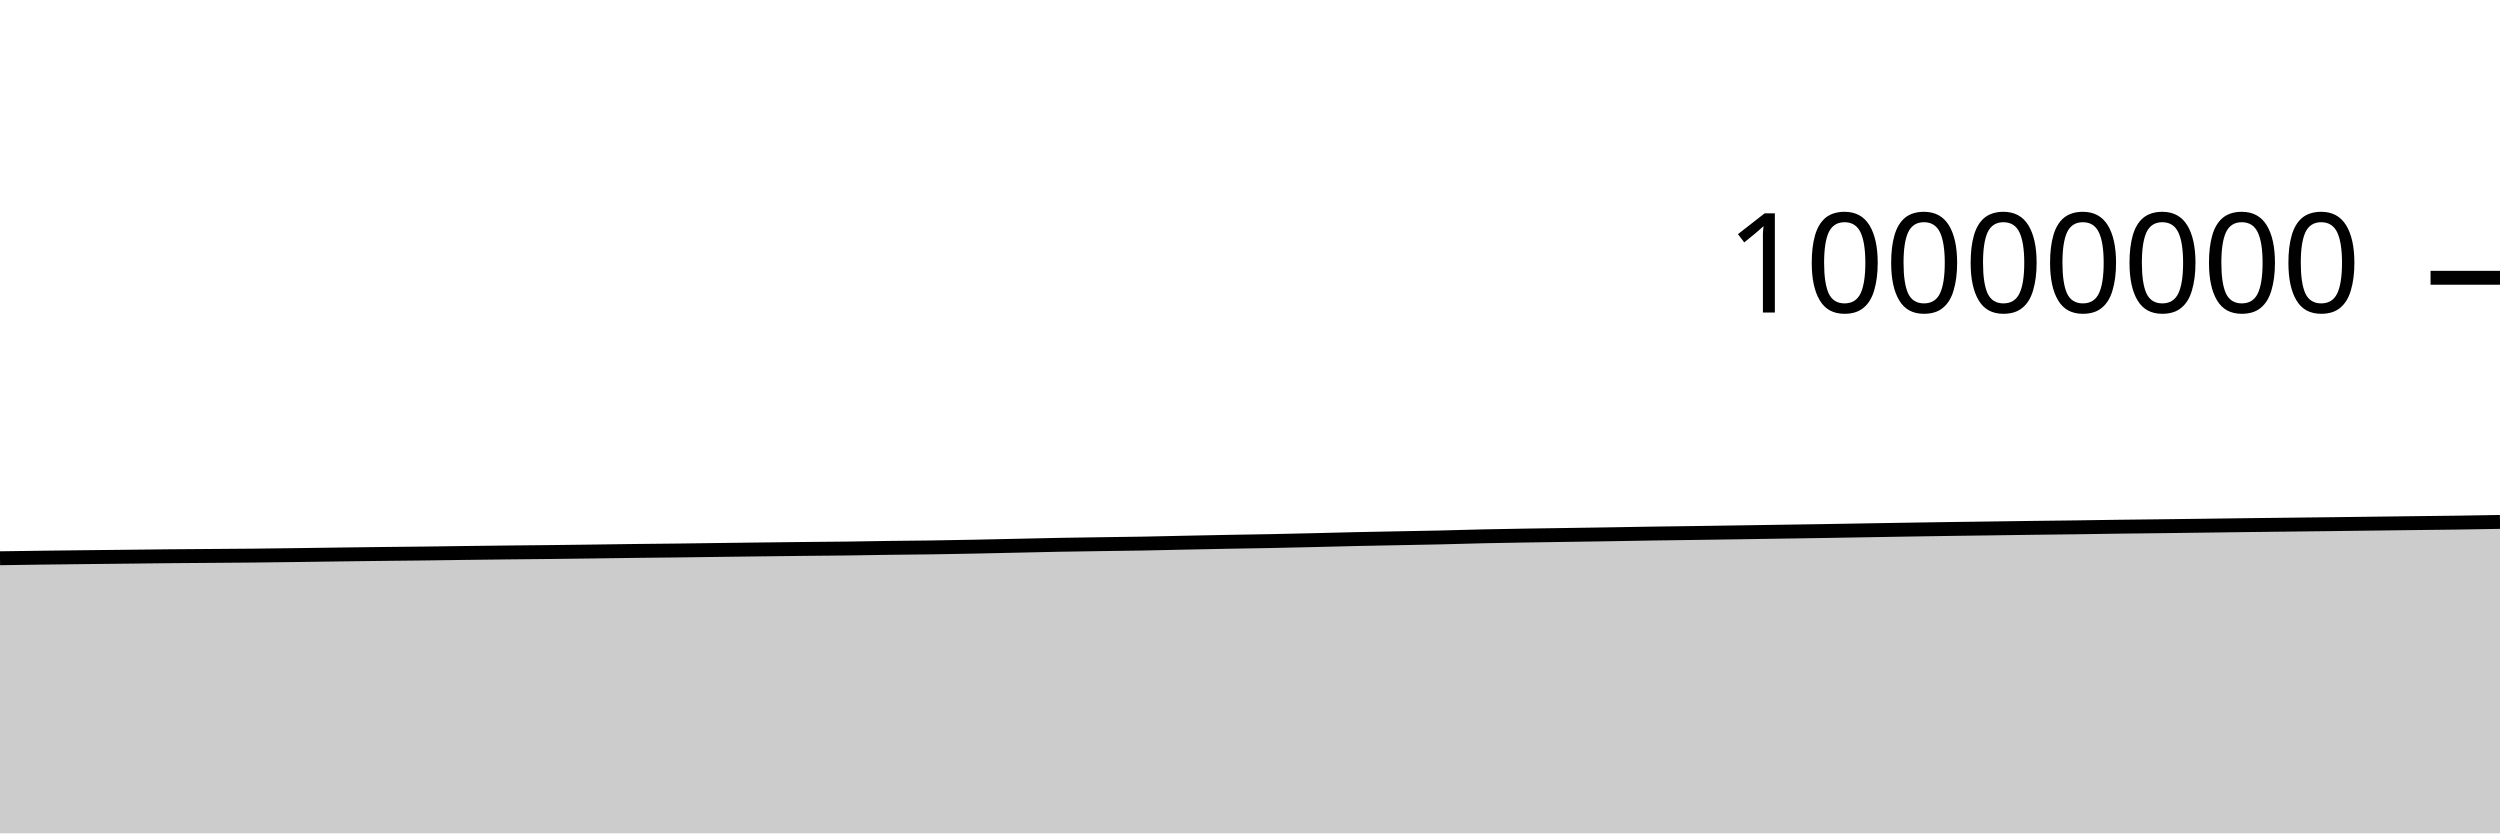
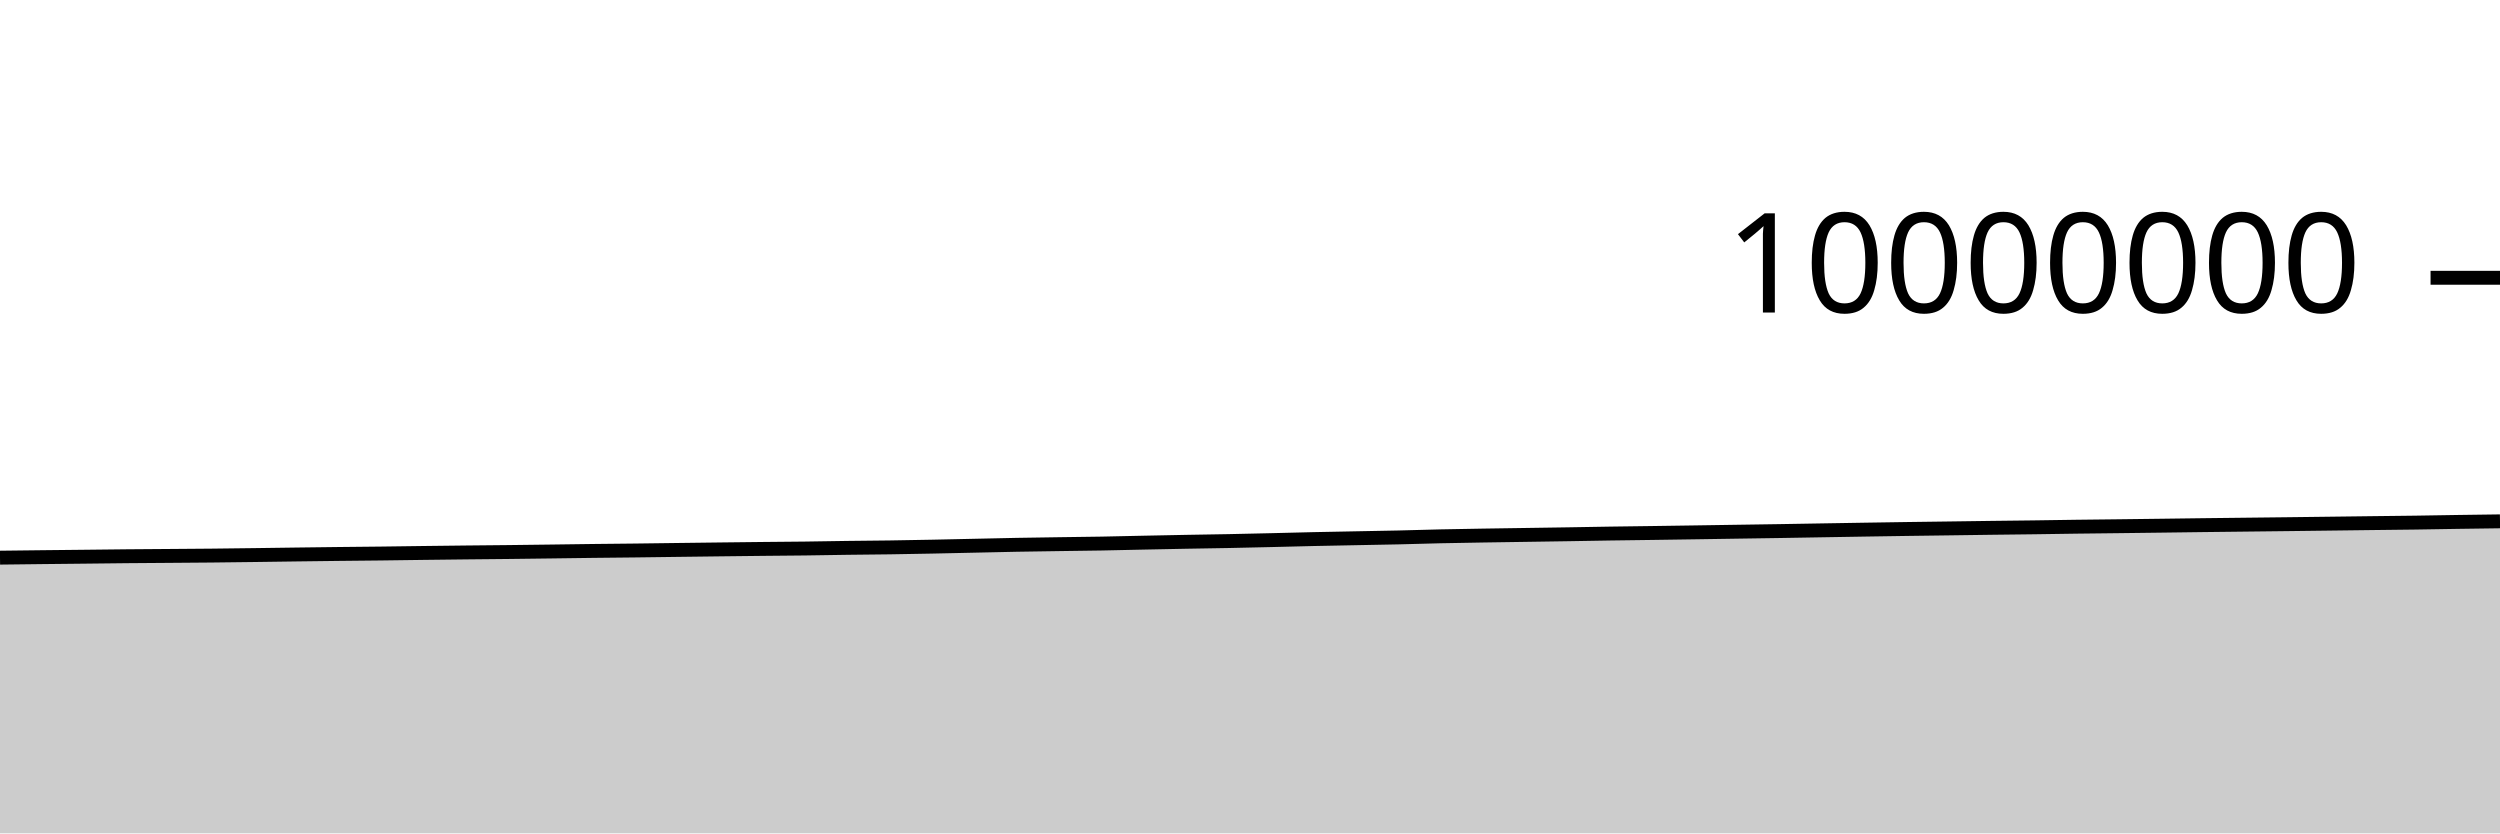
<svg xmlns="http://www.w3.org/2000/svg" viewBox="0 0 180 60">
  <g transform="translate(0,20)">
-     <path class="area" fill="rgba(0, 0, 0, 0.2)" d="M0,20.194C1.017,20.179,2.034,20.164,3.051,20.151C4.068,20.138,5.085,20.127,6.102,20.115C7.119,20.104,8.136,20.094,9.153,20.083C10.169,20.072,11.186,20.059,12.203,20.049C13.22,20.04,14.237,20.034,15.254,20.026C16.271,20.018,17.288,20.013,18.305,20.002C19.322,19.992,20.339,19.978,21.356,19.965C22.373,19.952,23.39,19.937,24.407,19.923C25.424,19.91,26.441,19.897,27.458,19.885C28.475,19.873,29.492,19.865,30.508,19.853C31.525,19.841,32.542,19.825,33.559,19.812C34.576,19.8,35.593,19.787,36.61,19.776C37.627,19.765,38.644,19.757,39.661,19.746C40.678,19.735,41.695,19.722,42.712,19.708C43.729,19.695,44.746,19.679,45.763,19.667C46.78,19.654,47.797,19.647,48.814,19.635C49.831,19.623,50.847,19.608,51.864,19.595C52.881,19.582,53.898,19.569,54.915,19.557C55.932,19.545,56.949,19.533,57.966,19.522C58.983,19.512,60,19.506,61.017,19.493C62.034,19.481,63.051,19.46,64.068,19.446C65.085,19.432,66.102,19.426,67.119,19.412C68.136,19.397,69.153,19.378,70.169,19.358C71.186,19.338,72.203,19.314,73.22,19.292C74.237,19.271,75.254,19.245,76.271,19.226C77.288,19.207,78.305,19.194,79.322,19.179C80.339,19.163,81.356,19.154,82.373,19.136C83.39,19.118,84.407,19.091,85.424,19.07C86.441,19.049,87.458,19.028,88.475,19.009C89.492,18.99,90.508,18.977,91.525,18.957C92.542,18.937,93.559,18.913,94.576,18.889C95.593,18.865,96.61,18.836,97.627,18.814C98.644,18.791,99.661,18.774,100.678,18.754C101.695,18.734,102.712,18.718,103.729,18.695C104.746,18.672,105.763,18.637,106.78,18.615C107.797,18.592,108.814,18.577,109.831,18.56C110.847,18.543,111.864,18.529,112.881,18.514C113.898,18.499,114.915,18.484,115.932,18.468C116.949,18.452,117.966,18.432,118.983,18.416C120,18.401,121.017,18.389,122.034,18.375C123.051,18.36,124.068,18.345,125.085,18.33C126.102,18.314,127.119,18.298,128.136,18.283C129.153,18.267,130.169,18.254,131.186,18.237C132.203,18.221,133.22,18.202,134.237,18.185C135.254,18.168,136.271,18.151,137.288,18.134C138.305,18.118,139.322,18.102,140.339,18.087C141.356,18.073,142.373,18.06,143.39,18.046C144.407,18.032,145.424,18.017,146.441,18.004C147.458,17.991,148.475,17.981,149.492,17.968C150.508,17.954,151.525,17.937,152.542,17.923C153.559,17.91,154.576,17.9,155.593,17.888C156.61,17.875,157.627,17.862,158.644,17.85C159.661,17.837,160.678,17.823,161.695,17.81C162.712,17.798,163.729,17.786,164.746,17.775C165.763,17.763,166.78,17.752,167.797,17.74C168.814,17.728,169.831,17.715,170.847,17.702C171.864,17.689,172.881,17.676,173.898,17.664C174.915,17.652,175.932,17.642,176.949,17.628C177.966,17.614,178.983,17.596,180,17.578L180,40C178.983,40,177.966,40,176.949,40C175.932,40,174.915,40,173.898,40C172.881,40,171.864,40,170.847,40C169.831,40,168.814,40,167.797,40C166.78,40,165.763,40,164.746,40C163.729,40,162.712,40,161.695,40C160.678,40,159.661,40,158.644,40C157.627,40,156.61,40,155.593,40C154.576,40,153.559,40,152.542,40C151.525,40,150.508,40,149.492,40C148.475,40,147.458,40,146.441,40C145.424,40,144.407,40,143.39,40C142.373,40,141.356,40,140.339,40C139.322,40,138.305,40,137.288,40C136.271,40,135.254,40,134.237,40C133.22,40,132.203,40,131.186,40C130.169,40,129.153,40,128.136,40C127.119,40,126.102,40,125.085,40C124.068,40,123.051,40,122.034,40C121.017,40,120,40,118.983,40C117.966,40,116.949,40,115.932,40C114.915,40,113.898,40,112.881,40C111.864,40,110.847,40,109.831,40C108.814,40,107.797,40,106.78,40C105.763,40,104.746,40,103.729,40C102.712,40,101.695,40,100.678,40C99.661,40,98.644,40,97.627,40C96.61,40,95.593,40,94.576,40C93.559,40,92.542,40,91.525,40C90.508,40,89.492,40,88.475,40C87.458,40,86.441,40,85.424,40C84.407,40,83.39,40,82.373,40C81.356,40,80.339,40,79.322,40C78.305,40,77.288,40,76.271,40C75.254,40,74.237,40,73.22,40C72.203,40,71.186,40,70.169,40C69.153,40,68.136,40,67.119,40C66.102,40,65.085,40,64.068,40C63.051,40,62.034,40,61.017,40C60,40,58.983,40,57.966,40C56.949,40,55.932,40,54.915,40C53.898,40,52.881,40,51.864,40C50.847,40,49.831,40,48.814,40C47.797,40,46.78,40,45.763,40C44.746,40,43.729,40,42.712,40C41.695,40,40.678,40,39.661,40C38.644,40,37.627,40,36.61,40C35.593,40,34.576,40,33.559,40C32.542,40,31.525,40,30.508,40C29.492,40,28.475,40,27.458,40C26.441,40,25.424,40,24.407,40C23.39,40,22.373,40,21.356,40C20.339,40,19.322,40,18.305,40C17.288,40,16.271,40,15.254,40C14.237,40,13.22,40,12.203,40C11.186,40,10.169,40,9.153,40C8.136,40,7.119,40,6.102,40C5.085,40,4.068,40,3.051,40C2.034,40,1.017,40,0,40Z" />
-     <path class="line" stroke="black" fill="none" d="M0,20.194C1.017,20.179,2.034,20.164,3.051,20.151C4.068,20.138,5.085,20.127,6.102,20.115C7.119,20.104,8.136,20.094,9.153,20.083C10.169,20.072,11.186,20.059,12.203,20.049C13.22,20.04,14.237,20.034,15.254,20.026C16.271,20.018,17.288,20.013,18.305,20.002C19.322,19.992,20.339,19.978,21.356,19.965C22.373,19.952,23.39,19.937,24.407,19.923C25.424,19.91,26.441,19.897,27.458,19.885C28.475,19.873,29.492,19.865,30.508,19.853C31.525,19.841,32.542,19.825,33.559,19.812C34.576,19.8,35.593,19.787,36.61,19.776C37.627,19.765,38.644,19.757,39.661,19.746C40.678,19.735,41.695,19.722,42.712,19.708C43.729,19.695,44.746,19.679,45.763,19.667C46.78,19.654,47.797,19.647,48.814,19.635C49.831,19.623,50.847,19.608,51.864,19.595C52.881,19.582,53.898,19.569,54.915,19.557C55.932,19.545,56.949,19.533,57.966,19.522C58.983,19.512,60,19.506,61.017,19.493C62.034,19.481,63.051,19.46,64.068,19.446C65.085,19.432,66.102,19.426,67.119,19.412C68.136,19.397,69.153,19.378,70.169,19.358C71.186,19.338,72.203,19.314,73.22,19.292C74.237,19.271,75.254,19.245,76.271,19.226C77.288,19.207,78.305,19.194,79.322,19.179C80.339,19.163,81.356,19.154,82.373,19.136C83.39,19.118,84.407,19.091,85.424,19.07C86.441,19.049,87.458,19.028,88.475,19.009C89.492,18.99,90.508,18.977,91.525,18.957C92.542,18.937,93.559,18.913,94.576,18.889C95.593,18.865,96.61,18.836,97.627,18.814C98.644,18.791,99.661,18.774,100.678,18.754C101.695,18.734,102.712,18.718,103.729,18.695C104.746,18.672,105.763,18.637,106.78,18.615C107.797,18.592,108.814,18.577,109.831,18.56C110.847,18.543,111.864,18.529,112.881,18.514C113.898,18.499,114.915,18.484,115.932,18.468C116.949,18.452,117.966,18.432,118.983,18.416C120,18.401,121.017,18.389,122.034,18.375C123.051,18.36,124.068,18.345,125.085,18.33C126.102,18.314,127.119,18.298,128.136,18.283C129.153,18.267,130.169,18.254,131.186,18.237C132.203,18.221,133.22,18.202,134.237,18.185C135.254,18.168,136.271,18.151,137.288,18.134C138.305,18.118,139.322,18.102,140.339,18.087C141.356,18.073,142.373,18.06,143.39,18.046C144.407,18.032,145.424,18.017,146.441,18.004C147.458,17.991,148.475,17.981,149.492,17.968C150.508,17.954,151.525,17.937,152.542,17.923C153.559,17.91,154.576,17.9,155.593,17.888C156.61,17.875,157.627,17.862,158.644,17.85C159.661,17.837,160.678,17.823,161.695,17.81C162.712,17.798,163.729,17.786,164.746,17.775C165.763,17.763,166.78,17.752,167.797,17.74C168.814,17.728,169.831,17.715,170.847,17.702C171.864,17.689,172.881,17.676,173.898,17.664C174.915,17.652,175.932,17.642,176.949,17.628C177.966,17.614,178.983,17.596,180,17.578" />
+     <path class="area" fill="rgba(0, 0, 0, 0.2)" d="M0,20.151C1.017,20.139,2.034,20.127,3.051,20.115C4.068,20.104,5.085,20.094,6.102,20.083C7.119,20.072,8.136,20.059,9.153,20.049C10.169,20.04,11.186,20.034,12.203,20.026C13.22,20.018,14.237,20.013,15.254,20.002C16.271,19.992,17.288,19.978,18.305,19.965C19.322,19.952,20.339,19.937,21.356,19.923C22.373,19.91,23.39,19.897,24.407,19.885C25.424,19.873,26.441,19.865,27.458,19.853C28.475,19.841,29.492,19.825,30.508,19.812C31.525,19.8,32.542,19.787,33.559,19.776C34.576,19.765,35.593,19.757,36.61,19.746C37.627,19.735,38.644,19.722,39.661,19.708C40.678,19.695,41.695,19.679,42.712,19.667C43.729,19.654,44.746,19.647,45.763,19.635C46.78,19.623,47.797,19.608,48.814,19.595C49.831,19.582,50.847,19.569,51.864,19.557C52.881,19.545,53.898,19.533,54.915,19.522C55.932,19.512,56.949,19.506,57.966,19.493C58.983,19.481,60,19.46,61.017,19.446C62.034,19.432,63.051,19.426,64.068,19.412C65.085,19.397,66.102,19.378,67.119,19.358C68.136,19.338,69.153,19.314,70.169,19.292C71.186,19.271,72.203,19.245,73.22,19.226C74.237,19.207,75.254,19.194,76.271,19.179C77.288,19.163,78.305,19.154,79.322,19.136C80.339,19.118,81.356,19.091,82.373,19.07C83.39,19.049,84.407,19.028,85.424,19.009C86.441,18.99,87.458,18.977,88.475,18.957C89.492,18.937,90.508,18.913,91.525,18.889C92.542,18.865,93.559,18.836,94.576,18.814C95.593,18.791,96.61,18.774,97.627,18.754C98.644,18.734,99.661,18.718,100.678,18.695C101.695,18.672,102.712,18.637,103.729,18.615C104.746,18.592,105.763,18.577,106.78,18.56C107.797,18.543,108.814,18.529,109.831,18.514C110.847,18.499,111.864,18.484,112.881,18.468C113.898,18.452,114.915,18.432,115.932,18.416C116.949,18.401,117.966,18.389,118.983,18.375C120,18.36,121.017,18.345,122.034,18.33C123.051,18.314,124.068,18.298,125.085,18.283C126.102,18.267,127.119,18.254,128.136,18.237C129.153,18.221,130.169,18.202,131.186,18.185C132.203,18.168,133.22,18.151,134.237,18.134C135.254,18.118,136.271,18.102,137.288,18.087C138.305,18.073,139.322,18.06,140.339,18.046C141.356,18.032,142.373,18.017,143.39,18.004C144.407,17.991,145.424,17.981,146.441,17.968C147.458,17.954,148.475,17.937,149.492,17.923C150.508,17.91,151.525,17.9,152.542,17.888C153.559,17.875,154.576,17.862,155.593,17.85C156.61,17.837,157.627,17.823,158.644,17.81C159.661,17.798,160.678,17.786,161.695,17.775C162.712,17.763,163.729,17.752,164.746,17.74C165.763,17.728,166.78,17.715,167.797,17.702C168.814,17.689,169.831,17.676,170.847,17.664C171.864,17.652,172.881,17.642,173.898,17.628C174.915,17.614,175.932,17.593,176.949,17.578C177.966,17.563,178.983,17.549,180,17.536L180,40C178.983,40,177.966,40,176.949,40C175.932,40,174.915,40,173.898,40C172.881,40,171.864,40,170.847,40C169.831,40,168.814,40,167.797,40C166.78,40,165.763,40,164.746,40C163.729,40,162.712,40,161.695,40C160.678,40,159.661,40,158.644,40C157.627,40,156.61,40,155.593,40C154.576,40,153.559,40,152.542,40C151.525,40,150.508,40,149.492,40C148.475,40,147.458,40,146.441,40C145.424,40,144.407,40,143.39,40C142.373,40,141.356,40,140.339,40C139.322,40,138.305,40,137.288,40C136.271,40,135.254,40,134.237,40C133.22,40,132.203,40,131.186,40C130.169,40,129.153,40,128.136,40C127.119,40,126.102,40,125.085,40C124.068,40,123.051,40,122.034,40C121.017,40,120,40,118.983,40C117.966,40,116.949,40,115.932,40C114.915,40,113.898,40,112.881,40C111.864,40,110.847,40,109.831,40C108.814,40,107.797,40,106.78,40C105.763,40,104.746,40,103.729,40C102.712,40,101.695,40,100.678,40C99.661,40,98.644,40,97.627,40C96.61,40,95.593,40,94.576,40C93.559,40,92.542,40,91.525,40C90.508,40,89.492,40,88.475,40C87.458,40,86.441,40,85.424,40C84.407,40,83.39,40,82.373,40C81.356,40,80.339,40,79.322,40C78.305,40,77.288,40,76.271,40C75.254,40,74.237,40,73.22,40C72.203,40,71.186,40,70.169,40C69.153,40,68.136,40,67.119,40C66.102,40,65.085,40,64.068,40C63.051,40,62.034,40,61.017,40C60,40,58.983,40,57.966,40C56.949,40,55.932,40,54.915,40C53.898,40,52.881,40,51.864,40C50.847,40,49.831,40,48.814,40C47.797,40,46.78,40,45.763,40C44.746,40,43.729,40,42.712,40C41.695,40,40.678,40,39.661,40C38.644,40,37.627,40,36.61,40C35.593,40,34.576,40,33.559,40C32.542,40,31.525,40,30.508,40C29.492,40,28.475,40,27.458,40C26.441,40,25.424,40,24.407,40C23.39,40,22.373,40,21.356,40C20.339,40,19.322,40,18.305,40C17.288,40,16.271,40,15.254,40C14.237,40,13.22,40,12.203,40C11.186,40,10.169,40,9.153,40C8.136,40,7.119,40,6.102,40C5.085,40,4.068,40,3.051,40C2.034,40,1.017,40,0,40Z" />
+     <path class="line" stroke="black" fill="none" d="M0,20.151C1.017,20.139,2.034,20.127,3.051,20.115C4.068,20.104,5.085,20.094,6.102,20.083C7.119,20.072,8.136,20.059,9.153,20.049C10.169,20.04,11.186,20.034,12.203,20.026C13.22,20.018,14.237,20.013,15.254,20.002C16.271,19.992,17.288,19.978,18.305,19.965C19.322,19.952,20.339,19.937,21.356,19.923C22.373,19.91,23.39,19.897,24.407,19.885C25.424,19.873,26.441,19.865,27.458,19.853C28.475,19.841,29.492,19.825,30.508,19.812C31.525,19.8,32.542,19.787,33.559,19.776C34.576,19.765,35.593,19.757,36.61,19.746C37.627,19.735,38.644,19.722,39.661,19.708C40.678,19.695,41.695,19.679,42.712,19.667C43.729,19.654,44.746,19.647,45.763,19.635C46.78,19.623,47.797,19.608,48.814,19.595C49.831,19.582,50.847,19.569,51.864,19.557C52.881,19.545,53.898,19.533,54.915,19.522C55.932,19.512,56.949,19.506,57.966,19.493C58.983,19.481,60,19.46,61.017,19.446C62.034,19.432,63.051,19.426,64.068,19.412C65.085,19.397,66.102,19.378,67.119,19.358C68.136,19.338,69.153,19.314,70.169,19.292C71.186,19.271,72.203,19.245,73.22,19.226C74.237,19.207,75.254,19.194,76.271,19.179C77.288,19.163,78.305,19.154,79.322,19.136C80.339,19.118,81.356,19.091,82.373,19.07C83.39,19.049,84.407,19.028,85.424,19.009C86.441,18.99,87.458,18.977,88.475,18.957C89.492,18.937,90.508,18.913,91.525,18.889C92.542,18.865,93.559,18.836,94.576,18.814C95.593,18.791,96.61,18.774,97.627,18.754C98.644,18.734,99.661,18.718,100.678,18.695C101.695,18.672,102.712,18.637,103.729,18.615C104.746,18.592,105.763,18.577,106.78,18.56C107.797,18.543,108.814,18.529,109.831,18.514C110.847,18.499,111.864,18.484,112.881,18.468C113.898,18.452,114.915,18.432,115.932,18.416C116.949,18.401,117.966,18.389,118.983,18.375C120,18.36,121.017,18.345,122.034,18.33C123.051,18.314,124.068,18.298,125.085,18.283C126.102,18.267,127.119,18.254,128.136,18.237C129.153,18.221,130.169,18.202,131.186,18.185C132.203,18.168,133.22,18.151,134.237,18.134C135.254,18.118,136.271,18.102,137.288,18.087C138.305,18.073,139.322,18.06,140.339,18.046C141.356,18.032,142.373,18.017,143.39,18.004C144.407,17.991,145.424,17.981,146.441,17.968C147.458,17.954,148.475,17.937,149.492,17.923C150.508,17.91,151.525,17.9,152.542,17.888C153.559,17.875,154.576,17.862,155.593,17.85C156.61,17.837,157.627,17.823,158.644,17.81C159.661,17.798,160.678,17.786,161.695,17.775C162.712,17.763,163.729,17.752,164.746,17.74C165.763,17.728,166.78,17.715,167.797,17.702C168.814,17.689,169.831,17.676,170.847,17.664C171.864,17.652,172.881,17.642,173.898,17.628C174.915,17.614,175.932,17.593,176.949,17.578C177.966,17.563,178.983,17.549,180,17.536" />
    <path class="axis-ceiling" stroke-width="1" stroke="black" fill="none" d="M175,0L180,0" />
    <text class="axis-ceiling-label" font-family="sans-serif" text-anchor="end" font-size="10px" x="170" y="2.5">10000000</text>
  </g>
</svg>
